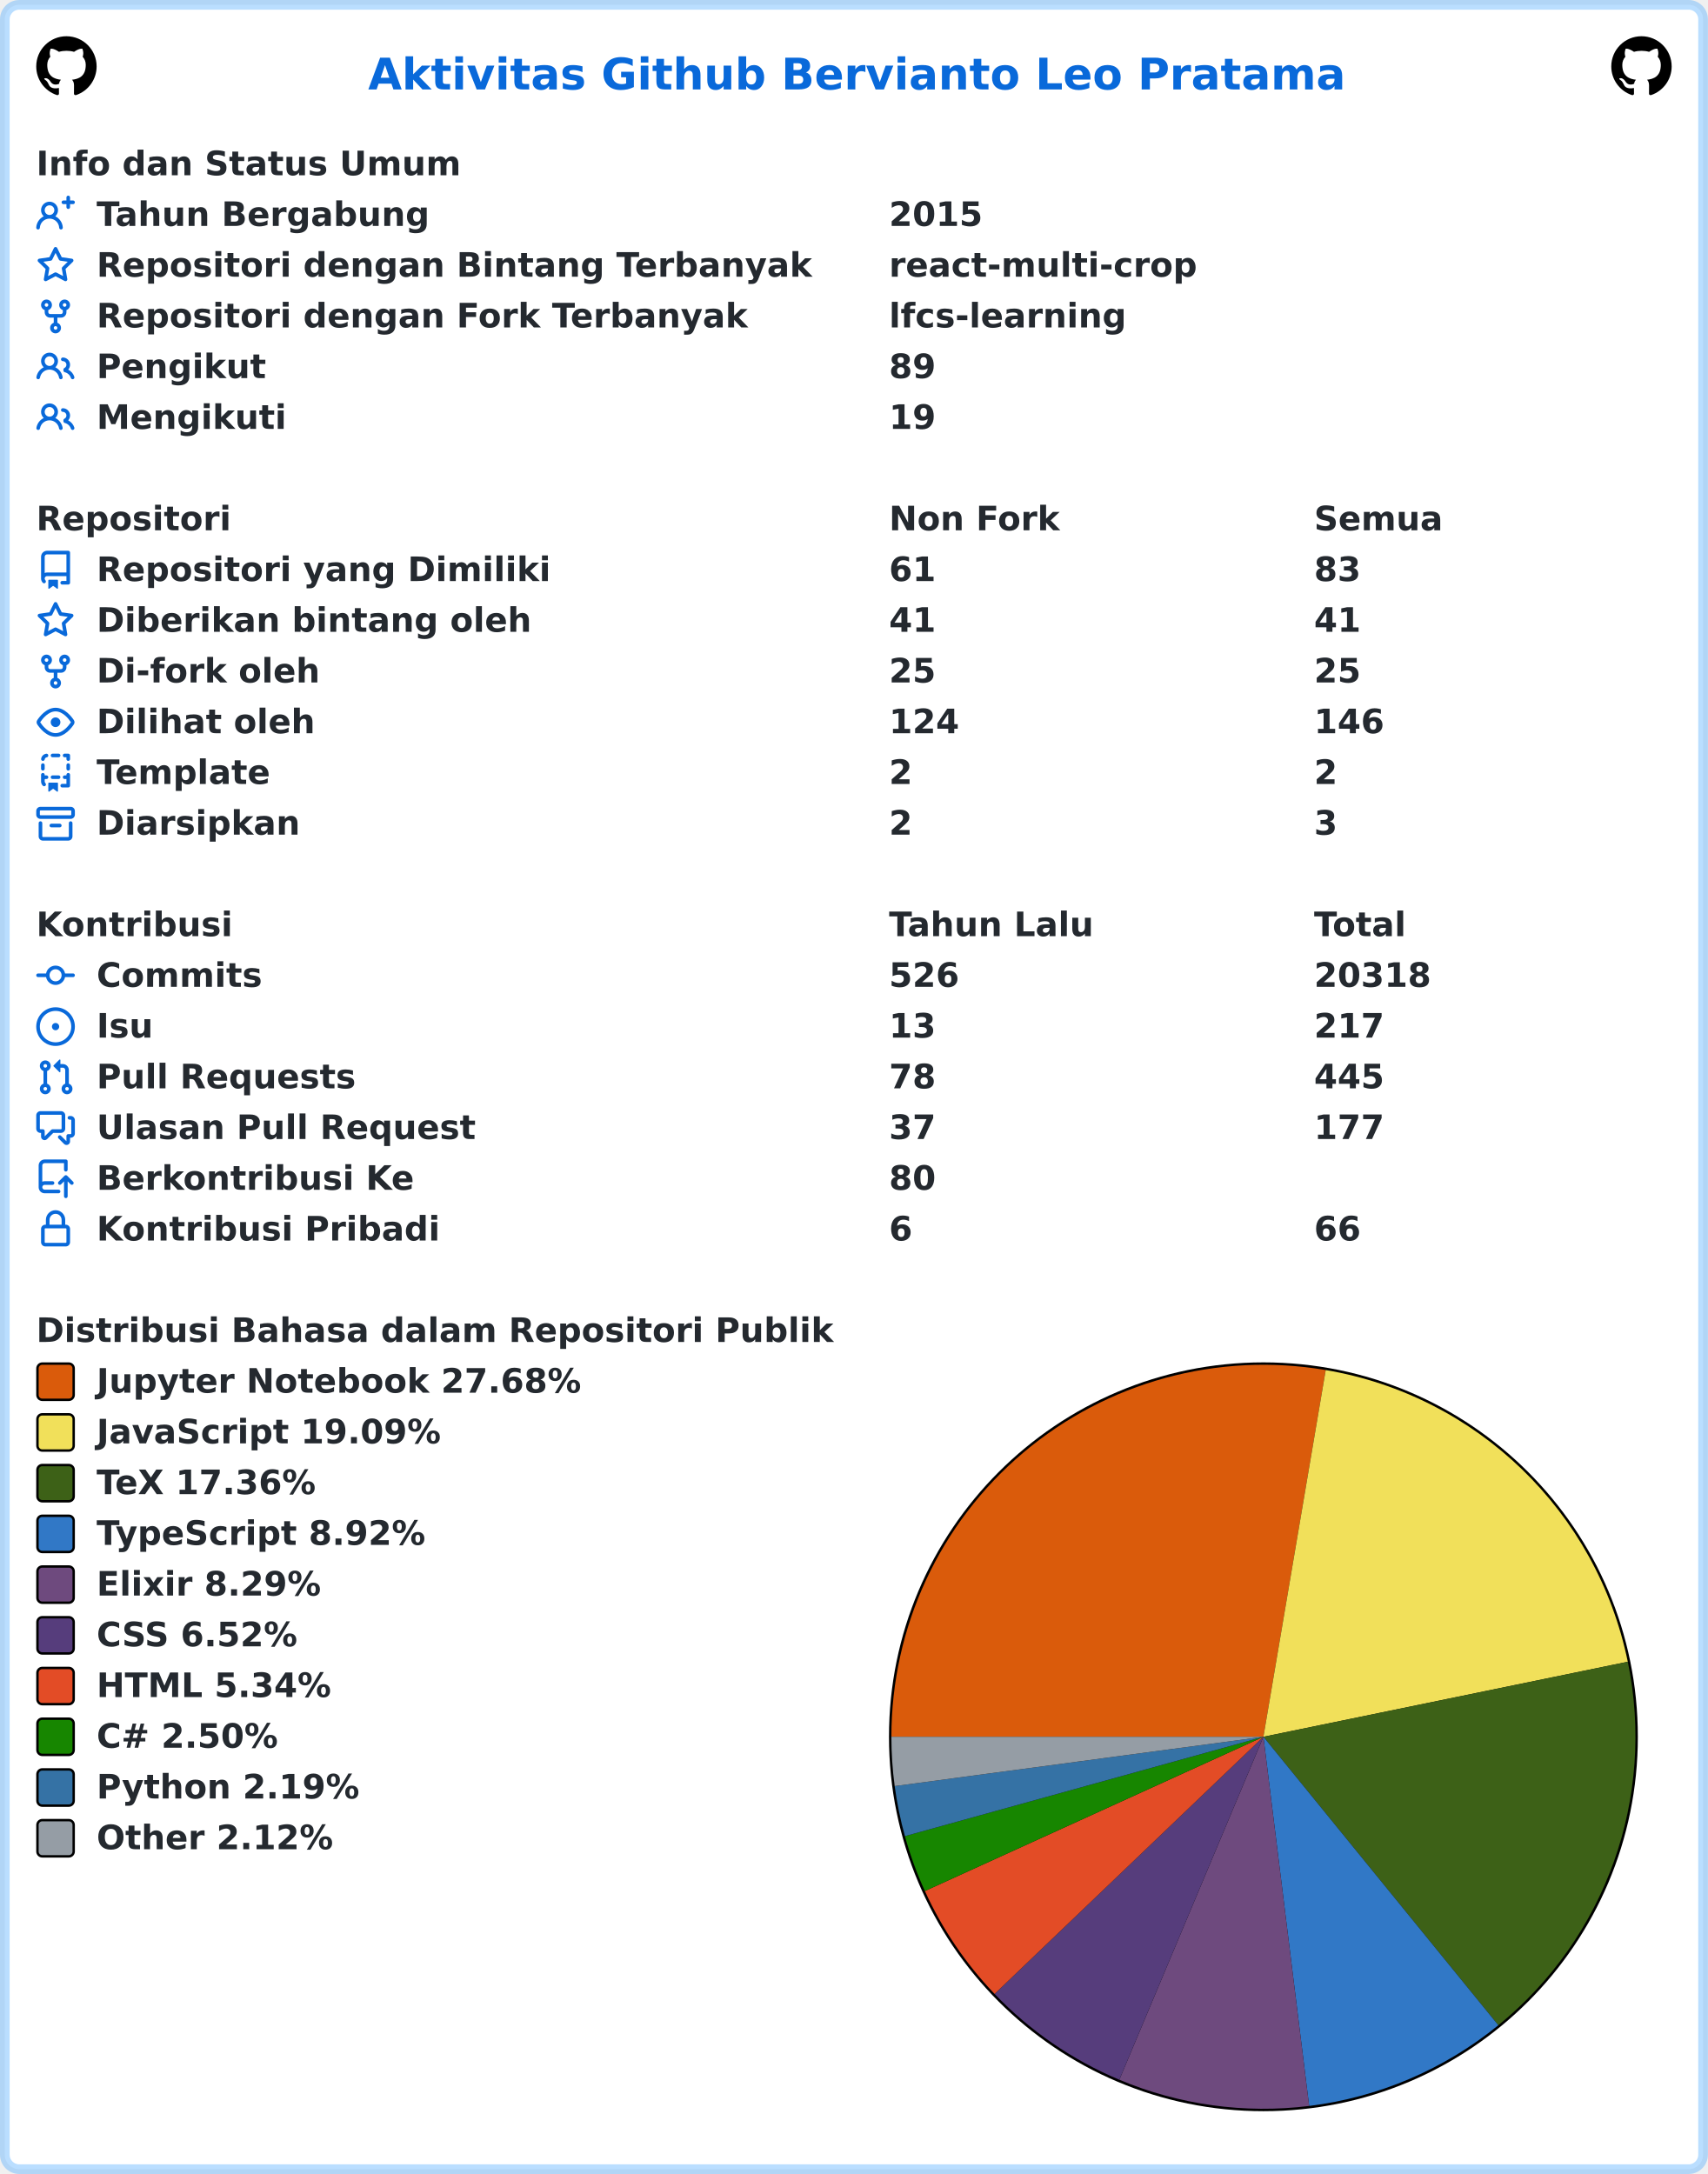
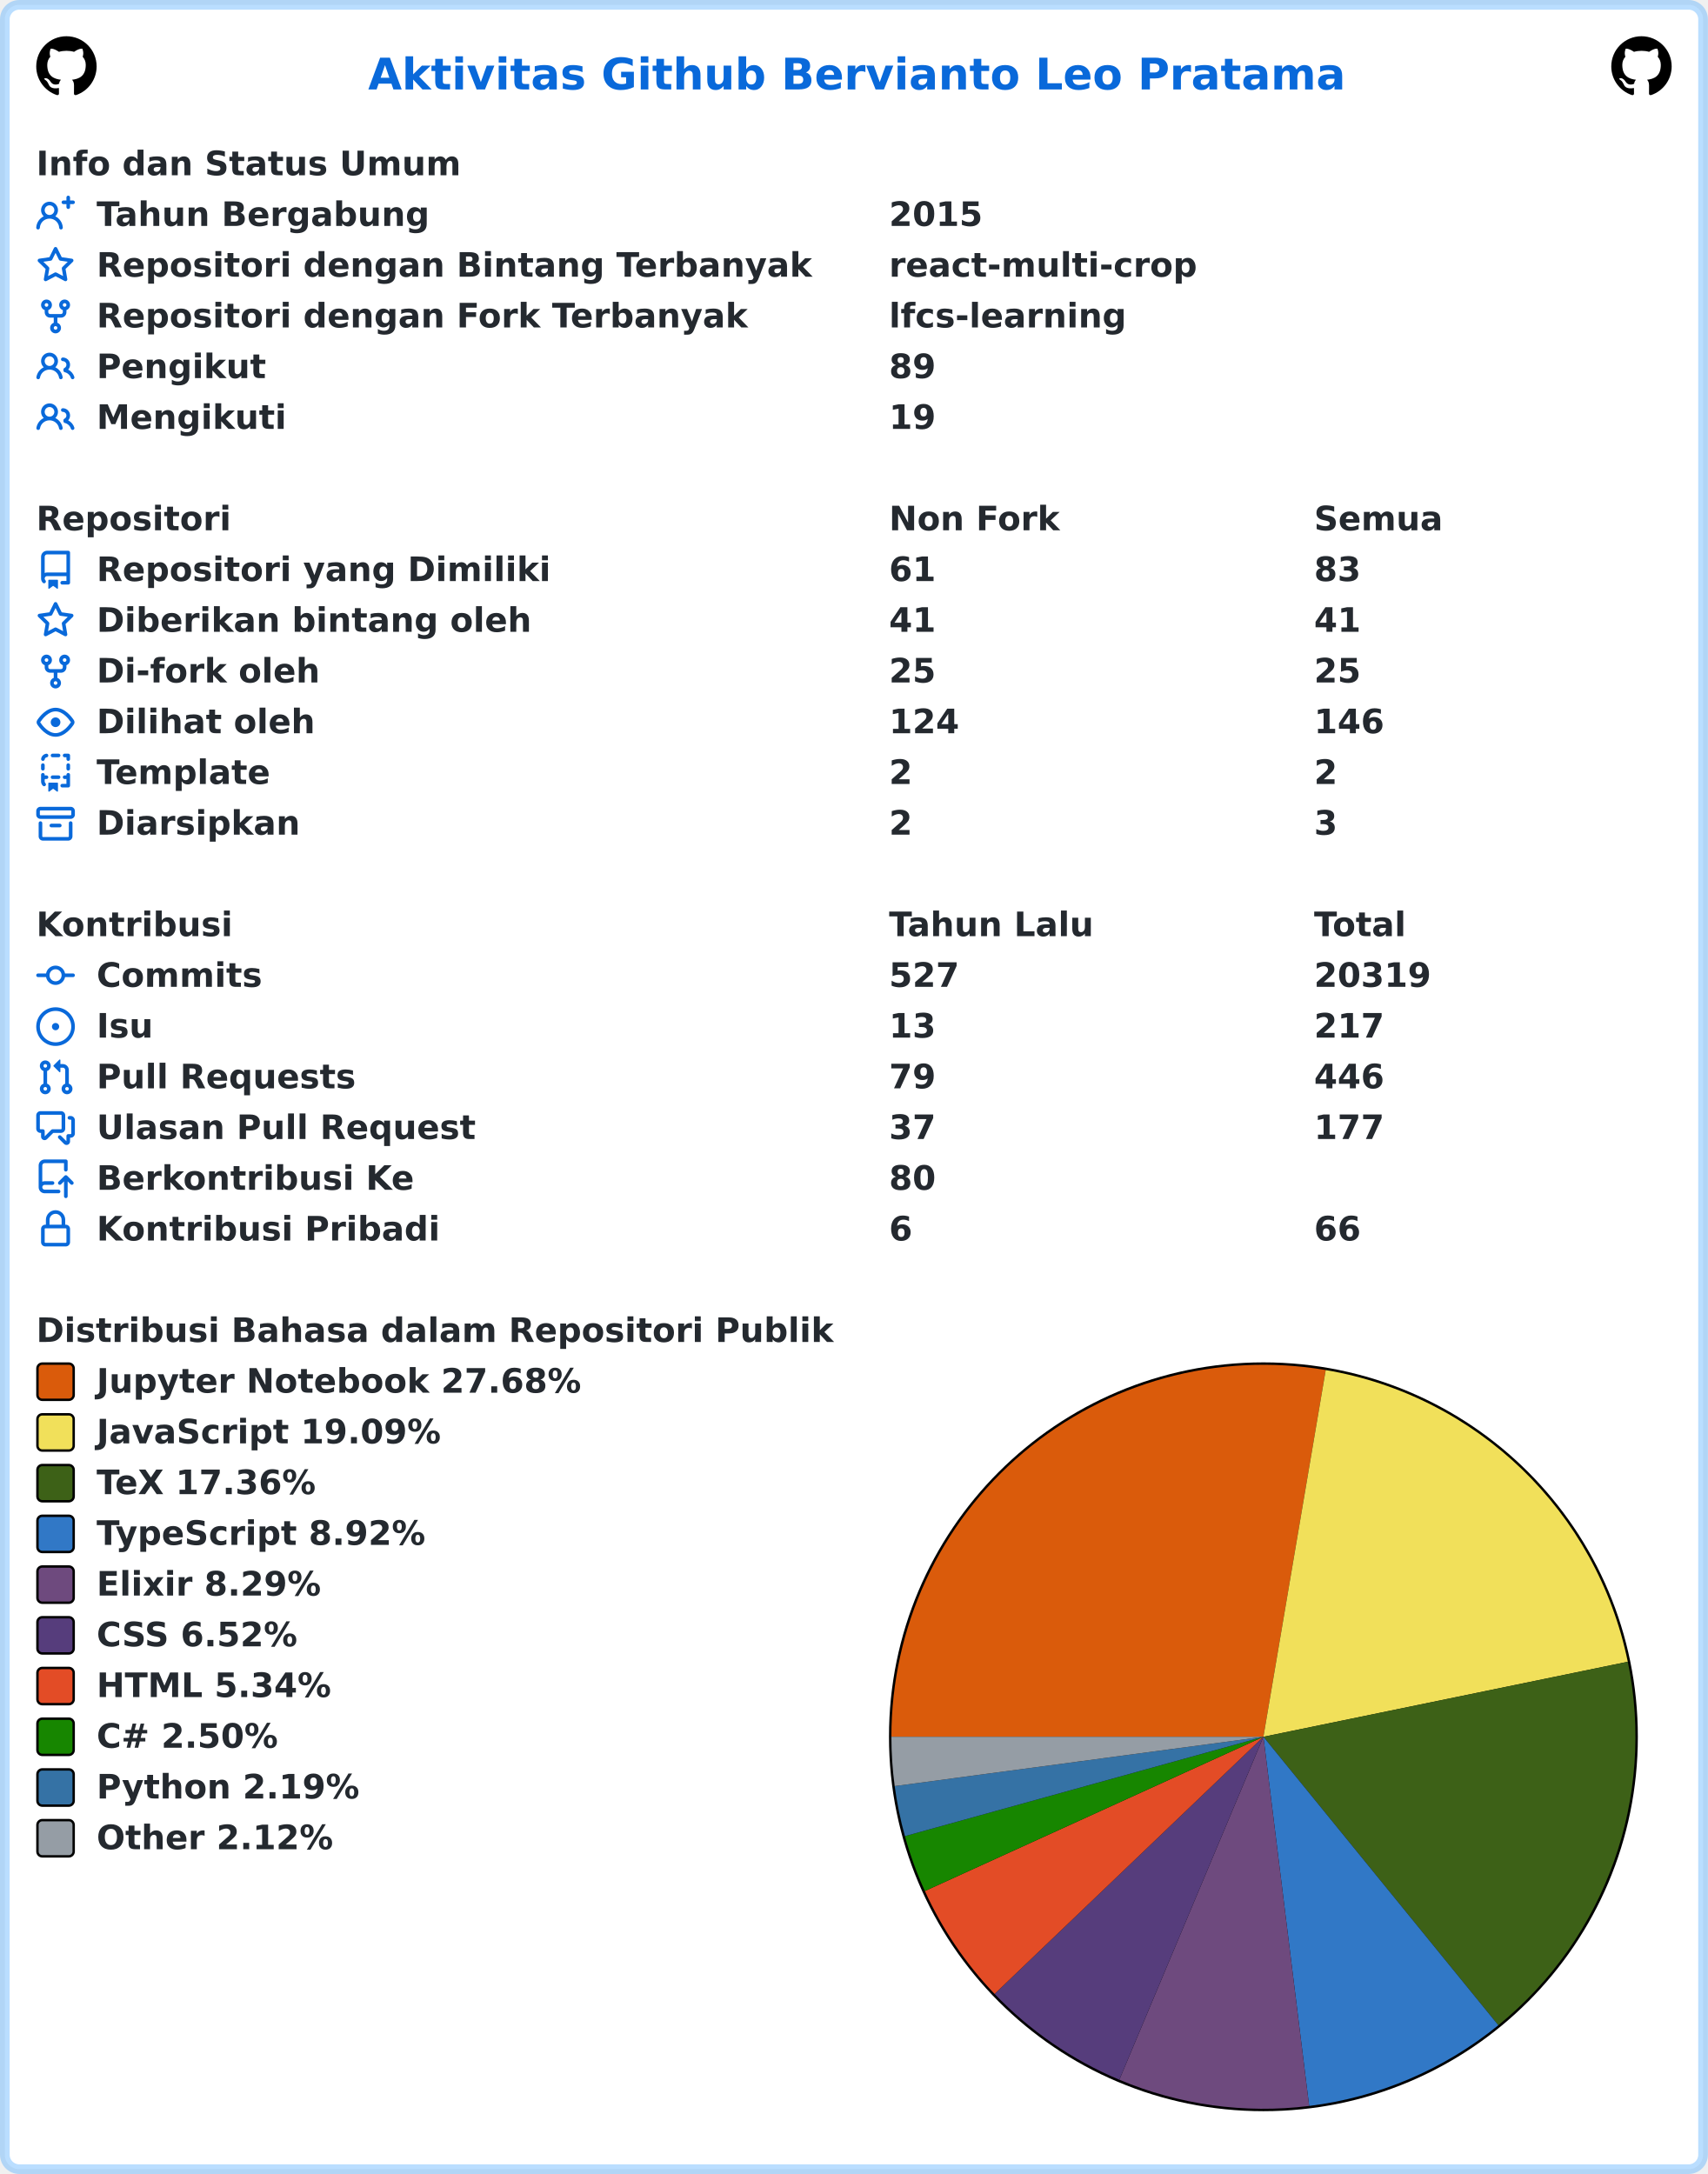
<svg xmlns="http://www.w3.org/2000/svg" width="707" height="900" viewBox="0 0 707 900" lang="id" xml:lang="id">
  <rect x="2" y="2" stroke-width="4" rx="6" width="703" height="896" stroke="rgba(84,174,255,0.4)" fill="#ffffff" />
  <g font-weight="600" font-size="110pt" font-family="Verdana,Geneva,DejaVu Sans,sans-serif" text-rendering="geometricPrecision">
    <text x="1239" y="301" lengthAdjust="spacingAndGlyphs" textLength="3261" transform="scale(0.123)" fill="#0969da">Aktivitas Github Bervianto Leo Pratama</text>
    <svg x="15" y="15" width="25" height="25" viewBox="0 0 16 16">
      <path fill="#000000" fill-rule="evenodd" d="M8 0C3.58 0 0 3.58 0 8c0 3.54 2.29 6.53 5.47 7.59.4.07.55-.17.55-.38 0-.19-.01-.82-.01-1.49-2.01.37-2.53-.49-2.69-.94-.09-.23-.48-.94-.82-1.13-.28-.15-.68-.52-.01-.53.63-.01 1.08.58 1.23.82.72 1.21 1.87.87 2.33.66.07-.52.28-.87.51-1.07-1.78-.2-3.64-.89-3.64-3.95 0-.87.31-1.59.82-2.15-.08-.2-.36-1.02.08-2.12 0 0 .67-.21 2.2.82.64-.18 1.32-.27 2-.27.68 0 1.36.09 2 .27 1.53-1.04 2.2-.82 2.2-.82.44 1.1.16 1.92.08 2.12.51.56.82 1.27.82 2.15 0 3.07-1.87 3.75-3.65 3.95.29.25.54.73.54 1.48 0 1.07-.01 1.93-.01 2.2 0 .21.15.46.55.38A8.013 8.013 0 0016 8c0-4.42-3.58-8-8-8z" />
    </svg>
    <svg x="667" y="15" width="25" height="25" viewBox="0 0 16 16">
      <path fill="#000000" fill-rule="evenodd" d="M8 0C3.58 0 0 3.58 0 8c0 3.54 2.29 6.53 5.47 7.59.4.07.55-.17.55-.38 0-.19-.01-.82-.01-1.49-2.01.37-2.53-.49-2.69-.94-.09-.23-.48-.94-.82-1.13-.28-.15-.68-.52-.01-.53.63-.01 1.08.58 1.23.82.72 1.21 1.87.87 2.33.66.07-.52.28-.87.51-1.07-1.78-.2-3.64-.89-3.64-3.95 0-.87.31-1.59.82-2.15-.08-.2-.36-1.02.08-2.12 0 0 .67-.21 2.2.82.64-.18 1.32-.27 2-.27.68 0 1.36.09 2 .27 1.53-1.04 2.2-.82 2.2-.82.44 1.1.16 1.92.08 2.12.51.56.82 1.27.82 2.15 0 3.07-1.87 3.75-3.65 3.95.29.25.54.73.54 1.48 0 1.07-.01 1.93-.01 2.2 0 .21.15.46.55.38A8.013 8.013 0 0016 8c0-4.42-3.58-8-8-8z" />
    </svg>
    <g transform="translate(0, 60)" fill="#24292f">
      <g transform="translate(15, 0)">
        <g transform="scale(0.095)">
          <text x="0" y="132" textLength="1852" lengthAdjust="spacingAndGlyphs">Info dan Status Umum</text>
        </g>
      </g>
      <g transform="translate(15, 21)">
        <path fill="#0969da" fill-rule="evenodd" d="M13.25 0a.75.75 0 01.75.75V2h1.25a.75.75 0 010 1.5H14v1.25a.75.75 0 01-1.5 0V3.5h-1.25a.75.75 0 010-1.5h1.25V.75a.75.75 0 01.75-.75zM5.5 4a2 2 0 100 4 2 2 0 000-4zm2.4 4.548a3.5 3.5 0 10-4.799 0 5.527 5.527 0 00-3.1 4.66.75.75 0 101.498.085A4.01 4.01 0 015.5 9.5a4.01 4.01 0 014.001 3.793.75.75 0 101.498-.086 5.527 5.527 0 00-3.1-4.659z" />
        <g transform="scale(0.095)">
          <text lengthAdjust="spacingAndGlyphs" textLength="1478" x="263" y="132">Tahun Bergabung</text>
          <text lengthAdjust="spacingAndGlyphs" textLength="420" x="3716" y="132">2015</text>
        </g>
      </g>
      <g transform="translate(15, 42)">
        <path fill="#0969da" fill-rule="evenodd" d="M8 .25a.75.75 0 01.673.418l1.882 3.815 4.21.612a.75.75 0 01.416 1.279l-3.046 2.97.719 4.192a.75.75 0 01-1.088.791L8 12.347l-3.766 1.98a.75.75 0 01-1.088-.79l.72-4.194L.818 6.374a.75.75 0 01.416-1.28l4.21-.611L7.327.668A.75.75 0 018 .25zm0 2.445L6.615 5.5a.75.75 0 01-.564.41l-3.097.45 2.24 2.184a.75.75 0 01.216.664l-.528 3.084 2.769-1.456a.75.75 0 01.698 0l2.77 1.456-.53-3.084a.75.75 0 01.216-.664l2.24-2.183-3.096-.45a.75.75 0 01-.564-.41L8 2.694v.001z" />
        <g transform="scale(0.095)">
          <text lengthAdjust="spacingAndGlyphs" textLength="3126" x="263" y="132">Repositori dengan Bintang Terbanyak</text>
          <text lengthAdjust="spacingAndGlyphs" textLength="1330" x="3716" y="132">react-multi-crop</text>
        </g>
      </g>
      <g transform="translate(15, 63)">
        <path fill="#0969da" fill-rule="evenodd" d="M5 3.25a.75.75 0 11-1.5 0 .75.75 0 011.5 0zm0 2.122a2.25 2.25 0 10-1.5 0v.878A2.25 2.25 0 005.75 8.5h1.5v2.128a2.251 2.251 0 101.5 0V8.5h1.5a2.25 2.25 0 002.25-2.25v-.878a2.25 2.25 0 10-1.5 0v.878a.75.75 0 01-.75.75h-4.5A.75.75 0 015 6.25v-.878zm3.75 7.378a.75.75 0 11-1.5 0 .75.75 0 011.5 0zm3-8.75a.75.75 0 100-1.5.75.75 0 000 1.5z" />
        <g transform="scale(0.095)">
          <text lengthAdjust="spacingAndGlyphs" textLength="2846" x="263" y="132">Repositori dengan Fork Terbanyak</text>
          <text lengthAdjust="spacingAndGlyphs" textLength="1018" x="3716" y="132">lfcs-learning</text>
        </g>
      </g>
      <g transform="translate(15, 84)">
        <path fill="#0969da" fill-rule="evenodd" d="M5.5 3.5a2 2 0 100 4 2 2 0 000-4zM2 5.5a3.5 3.5 0 115.898 2.549 5.507 5.507 0 013.034 4.084.75.75 0 11-1.482.235 4.001 4.001 0 00-7.9 0 .75.75 0 01-1.482-.236A5.507 5.507 0 013.102 8.05 3.49 3.49 0 012 5.5zM11 4a.75.75 0 100 1.5 1.5 1.5 0 01.666 2.844.75.75 0 00-.416.672v.352a.75.75 0 00.574.73c1.2.289 2.162 1.2 2.522 2.372a.75.75 0 101.434-.44 5.01 5.01 0 00-2.56-3.012A3 3 0 0011 4z" />
        <g transform="scale(0.095)">
          <text lengthAdjust="spacingAndGlyphs" textLength="723" x="263" y="132">Pengikut</text>
          <text lengthAdjust="spacingAndGlyphs" textLength="210" x="3716" y="132">89</text>
        </g>
      </g>
      <g transform="translate(15, 105)">
        <path fill="#0969da" fill-rule="evenodd" d="M5.5 3.5a2 2 0 100 4 2 2 0 000-4zM2 5.5a3.5 3.5 0 115.898 2.549 5.507 5.507 0 013.034 4.084.75.75 0 11-1.482.235 4.001 4.001 0 00-7.9 0 .75.75 0 01-1.482-.236A5.507 5.507 0 013.102 8.05 3.49 3.49 0 012 5.5zM11 4a.75.75 0 100 1.5 1.5 1.5 0 01.666 2.844.75.75 0 00-.416.672v.352a.75.75 0 00.574.73c1.2.289 2.162 1.2 2.522 2.372a.75.75 0 101.434-.44 5.01 5.01 0 00-2.56-3.012A3 3 0 0011 4z" />
        <g transform="scale(0.095)">
          <text lengthAdjust="spacingAndGlyphs" textLength="813" x="263" y="132">Mengikuti</text>
          <text lengthAdjust="spacingAndGlyphs" textLength="210" x="3716" y="132">19</text>
        </g>
      </g>
    </g>
    <g transform="translate(0, 207)" fill="#24292f">
      <g transform="translate(15, 0)">
        <g transform="scale(0.095)">
          <text x="0" y="132" textLength="832" lengthAdjust="spacingAndGlyphs">Repositori</text>
          <text x="3716" y="132" textLength="740" lengthAdjust="spacingAndGlyphs">Non Fork</text>
          <text x="5568" y="132" textLength="573" lengthAdjust="spacingAndGlyphs">Semua</text>
        </g>
      </g>
      <g transform="translate(15, 21)">
        <path fill="#0969da" fill-rule="evenodd" d="M2 2.5A2.5 2.5 0 014.5 0h8.75a.75.75 0 01.75.75v12.5a.75.75 0 01-.75.75h-2.5a.75.75 0 110-1.5h1.75v-2h-8a1 1 0 00-.714 1.7.75.75 0 01-1.072 1.05A2.495 2.495 0 012 11.5v-9zm10.5-1V9h-8c-.356 0-.694.074-1 .208V2.5a1 1 0 011-1h8zM5 12.25v3.25a.25.25 0 00.4.2l1.45-1.087a.25.25 0 01.3 0L8.6 15.7a.25.25 0 00.4-.2v-3.25a.25.25 0 00-.25-.25h-3.5a.25.25 0 00-.25.25z" />
        <g transform="scale(0.095)">
          <text lengthAdjust="spacingAndGlyphs" textLength="1962" x="263" y="132">Repositori yang Dimiliki</text>
          <text lengthAdjust="spacingAndGlyphs" textLength="210" x="3716" y="132">61</text>
          <text lengthAdjust="spacingAndGlyphs" textLength="210" x="5568" y="132">83</text>
        </g>
      </g>
      <g transform="translate(15, 42)">
        <path fill="#0969da" fill-rule="evenodd" d="M8 .25a.75.75 0 01.673.418l1.882 3.815 4.21.612a.75.75 0 01.416 1.279l-3.046 2.97.719 4.192a.75.75 0 01-1.088.791L8 12.347l-3.766 1.98a.75.75 0 01-1.088-.79l.72-4.194L.818 6.374a.75.75 0 01.416-1.28l4.21-.611L7.327.668A.75.75 0 018 .25zm0 2.445L6.615 5.5a.75.75 0 01-.564.41l-3.097.45 2.24 2.184a.75.75 0 01.216.664l-.528 3.084 2.769-1.456a.75.75 0 01.698 0l2.77 1.456-.53-3.084a.75.75 0 01.216-.664l2.24-2.183-3.096-.45a.75.75 0 01-.564-.41L8 2.694v.001z" />
        <g transform="scale(0.095)">
          <text lengthAdjust="spacingAndGlyphs" textLength="1887" x="263" y="132">Diberikan bintang oleh</text>
          <text lengthAdjust="spacingAndGlyphs" textLength="210" x="3716" y="132">41</text>
          <text lengthAdjust="spacingAndGlyphs" textLength="210" x="5568" y="132">41</text>
        </g>
      </g>
      <g transform="translate(15, 63)">
        <path fill="#0969da" fill-rule="evenodd" d="M5 3.25a.75.75 0 11-1.5 0 .75.75 0 011.5 0zm0 2.122a2.25 2.25 0 10-1.5 0v.878A2.25 2.25 0 005.75 8.5h1.5v2.128a2.251 2.251 0 101.5 0V8.5h1.5a2.25 2.25 0 002.25-2.25v-.878a2.25 2.25 0 10-1.5 0v.878a.75.75 0 01-.75.75h-4.5A.75.75 0 015 6.25v-.878zm3.75 7.378a.75.75 0 11-1.5 0 .75.75 0 011.5 0zm3-8.75a.75.75 0 100-1.5.75.75 0 000 1.5z" />
        <g transform="scale(0.095)">
          <text lengthAdjust="spacingAndGlyphs" textLength="963" x="263" y="132">Di-fork oleh</text>
          <text lengthAdjust="spacingAndGlyphs" textLength="210" x="3716" y="132">25</text>
          <text lengthAdjust="spacingAndGlyphs" textLength="210" x="5568" y="132">25</text>
        </g>
      </g>
      <g transform="translate(15, 84)">
        <path fill="#0969da" fill-rule="evenodd" d="M1.679 7.932c.412-.621 1.242-1.75 2.366-2.717C5.175 4.242 6.527 3.5 8 3.5c1.473 0 2.824.742 3.955 1.715 1.124.967 1.954 2.096 2.366 2.717a.119.119 0 010 .136c-.412.621-1.242 1.75-2.366 2.717C10.825 11.758 9.473 12.5 8 12.5c-1.473 0-2.824-.742-3.955-1.715C2.92 9.818 2.09 8.69 1.679 8.068a.119.119 0 010-.136zM8 2c-1.981 0-3.67.992-4.933 2.078C1.797 5.169.88 6.423.43 7.1a1.619 1.619 0 000 1.798c.45.678 1.367 1.932 2.637 3.024C4.329 13.008 6.019 14 8 14c1.981 0 3.67-.992 4.933-2.078 1.27-1.091 2.187-2.345 2.637-3.023a1.619 1.619 0 000-1.798c-.45-.678-1.367-1.932-2.637-3.023C11.671 2.992 9.981 2 8 2zm0 8a2 2 0 100-4 2 2 0 000 4z" />
        <g transform="scale(0.095)">
          <text lengthAdjust="spacingAndGlyphs" textLength="944" x="263" y="132">Dilihat oleh</text>
          <text lengthAdjust="spacingAndGlyphs" textLength="315" x="3716" y="132">124</text>
          <text lengthAdjust="spacingAndGlyphs" textLength="315" x="5568" y="132">146</text>
        </g>
      </g>
      <g transform="translate(15, 105)">
        <path fill="#0969da" fill-rule="evenodd" d="M6 .75A.75.75 0 016.75 0h2.5a.75.75 0 010 1.5h-2.5A.75.75 0 016 .75zm5 0a.75.75 0 01.75-.75h1.5a.75.75 0 01.75.75v1.5a.75.75 0 01-1.5 0V1.5h-.75A.75.75 0 0111 .75zM4.992.662a.75.75 0 01-.636.848c-.436.063-.783.41-.846.846a.75.75 0 01-1.485-.212A2.501 2.501 0 014.144.025a.75.75 0 01.848.637zM2.75 4a.75.75 0 01.75.75v1.5a.75.75 0 01-1.5 0v-1.5A.75.75 0 012.75 4zm10.5 0a.75.75 0 01.75.75v1.5a.75.75 0 01-1.5 0v-1.5a.75.75 0 01.75-.75zM2.75 8a.75.75 0 01.75.75v.268A1.72 1.72 0 013.75 9h.5a.75.75 0 010 1.5h-.5a.25.25 0 00-.25.25v.75c0 .28.114.532.3.714a.75.75 0 01-1.05 1.072A2.495 2.495 0 012 11.5V8.75A.75.75 0 012.75 8zm10.5 0a.75.75 0 01.75.75v4.5a.75.75 0 01-.75.75h-2.5a.75.75 0 010-1.5h1.75v-2h-.75a.75.75 0 010-1.5h.75v-.25a.75.75 0 01.75-.75zM6 9.75A.75.75 0 016.75 9h2.5a.75.75 0 010 1.5h-2.5A.75.75 0 016 9.75zm-1 2.5v3.25a.25.25 0 00.4.2l1.45-1.087a.25.25 0 01.3 0L8.6 15.7a.25.25 0 00.4-.2v-3.25a.25.25 0 00-.25-.25h-3.5a.25.25 0 00-.25.25z" />
        <g transform="scale(0.095)">
          <text lengthAdjust="spacingAndGlyphs" textLength="783" x="263" y="132">Template</text>
          <text lengthAdjust="spacingAndGlyphs" textLength="105" x="3716" y="132">2</text>
          <text lengthAdjust="spacingAndGlyphs" textLength="105" x="5568" y="132">2</text>
        </g>
      </g>
      <g transform="translate(15, 126)">
        <path fill="#0969da" fill-rule="evenodd" d="M1.75 2.5a.25.25 0 00-.25.25v1.5c0 .138.112.25.25.25h12.5a.25.25 0 00.25-.25v-1.5a.25.25 0 00-.25-.25H1.75zM0 2.75C0 1.784.784 1 1.75 1h12.5c.966 0 1.75.784 1.75 1.75v1.5A1.75 1.75 0 0114.25 6H1.75A1.75 1.75 0 010 4.25v-1.5zM1.75 7a.75.75 0 01.75.75v5.5c0 .138.112.25.25.25h10.5a.25.25 0 00.25-.25v-5.5a.75.75 0 111.5 0v5.5A1.75 1.75 0 0113.25 15H2.75A1.75 1.75 0 011 13.25v-5.5A.75.75 0 011.75 7zm4.5 1a.75.75 0 000 1.5h3.5a.75.75 0 100-1.5h-3.5z" />
        <g transform="scale(0.095)">
          <text lengthAdjust="spacingAndGlyphs" textLength="880" x="263" y="132">Diarsipkan</text>
          <text lengthAdjust="spacingAndGlyphs" textLength="105" x="3716" y="132">2</text>
          <text lengthAdjust="spacingAndGlyphs" textLength="105" x="5568" y="132">3</text>
        </g>
      </g>
    </g>
    <g transform="translate(0, 375)" fill="#24292f">
      <g transform="translate(15, 0)">
        <g transform="scale(0.095)">
          <text x="0" y="132" textLength="834" lengthAdjust="spacingAndGlyphs">Kontribusi</text>
          <text x="3716" y="132" textLength="914" lengthAdjust="spacingAndGlyphs">Tahun Lalu</text>
          <text x="5568" y="132" textLength="414" lengthAdjust="spacingAndGlyphs">Total</text>
        </g>
      </g>
      <g transform="translate(15, 21)">
        <path fill="#0969da" fill-rule="evenodd" d="M10.5 7.75a2.5 2.5 0 11-5 0 2.5 2.5 0 015 0zm1.43.75a4.002 4.002 0 01-7.86 0H.75a.75.75 0 110-1.5h3.32a4.001 4.001 0 017.86 0h3.32a.75.75 0 110 1.5h-3.32z" />
        <g transform="scale(0.095)">
          <text lengthAdjust="spacingAndGlyphs" textLength="734" x="263" y="132">Commits</text>
-           <text lengthAdjust="spacingAndGlyphs" textLength="315" x="3716" y="132">526</text>
-           <text lengthAdjust="spacingAndGlyphs" textLength="525" x="5568" y="132">20318</text>
+           <text lengthAdjust="spacingAndGlyphs" textLength="315" x="3716" y="132">527</text>
+           <text lengthAdjust="spacingAndGlyphs" textLength="525" x="5568" y="132">20319</text>
        </g>
      </g>
      <g transform="translate(15, 42)">
        <path fill="#0969da" d="M8 9.5a1.5 1.5 0 100-3 1.5 1.5 0 000 3z" />
        <path fill="#0969da" fill-rule="evenodd" d="M8 0a8 8 0 100 16A8 8 0 008 0zM1.5 8a6.5 6.5 0 1113 0 6.5 6.5 0 01-13 0z" />
        <g transform="scale(0.095)">
          <text lengthAdjust="spacingAndGlyphs" textLength="238" x="263" y="132">Isu</text>
          <text lengthAdjust="spacingAndGlyphs" textLength="210" x="3716" y="132">13</text>
          <text lengthAdjust="spacingAndGlyphs" textLength="315" x="5568" y="132">217</text>
        </g>
      </g>
      <g transform="translate(15, 63)">
        <path fill="#0969da" fill-rule="evenodd" d="M7.177 3.073L9.573.677A.25.25 0 0110 .854v4.792a.25.25 0 01-.427.177L7.177 3.427a.25.25 0 010-.354zM3.75 2.5a.75.75 0 100 1.5.75.75 0 000-1.5zm-2.25.75a2.25 2.25 0 113 2.122v5.256a2.251 2.251 0 11-1.5 0V5.372A2.25 2.25 0 011.5 3.25zM11 2.5h-1V4h1a1 1 0 011 1v5.628a2.251 2.251 0 101.5 0V5A2.5 2.5 0 0011 2.5zm1 10.25a.75.75 0 111.5 0 .75.75 0 01-1.5 0zM3.75 12a.75.75 0 100 1.5.75.75 0 000-1.5z" />
        <g transform="scale(0.095)">
          <text lengthAdjust="spacingAndGlyphs" textLength="1113" x="263" y="132">Pull Requests</text>
-           <text lengthAdjust="spacingAndGlyphs" textLength="210" x="3716" y="132">78</text>
-           <text lengthAdjust="spacingAndGlyphs" textLength="315" x="5568" y="132">445</text>
+           <text lengthAdjust="spacingAndGlyphs" textLength="210" x="3716" y="132">79</text>
+           <text lengthAdjust="spacingAndGlyphs" textLength="315" x="5568" y="132">446</text>
        </g>
      </g>
      <g transform="translate(15, 84)">
        <path fill="#0969da" fill-rule="evenodd" d="M1.5 2.75a.25.25 0 01.25-.25h8.5a.25.25 0 01.25.25v5.5a.25.25 0 01-.25.25h-3.5a.75.75 0 00-.53.22L3.5 11.44V9.25a.75.75 0 00-.75-.75h-1a.25.25 0 01-.25-.25v-5.5zM1.75 1A1.75 1.75 0 000 2.75v5.5C0 9.216.784 10 1.75 10H2v1.543a1.457 1.457 0 002.487 1.03L7.061 10h3.189A1.75 1.75 0 0012 8.25v-5.5A1.75 1.75 0 0010.25 1h-8.5zM14.5 4.75a.25.25 0 00-.25-.25h-.5a.75.75 0 110-1.5h.5c.966 0 1.75.784 1.75 1.75v5.5A1.75 1.75 0 0114.25 12H14v1.543a1.457 1.457 0 01-2.487 1.03L9.22 12.28a.75.75 0 111.06-1.06l2.22 2.22v-2.19a.75.75 0 01.75-.75h1a.25.25 0 00.25-.25v-5.5z" />
        <g transform="scale(0.095)">
          <text lengthAdjust="spacingAndGlyphs" textLength="1640" x="263" y="132">Ulasan Pull Request</text>
          <text lengthAdjust="spacingAndGlyphs" textLength="210" x="3716" y="132">37</text>
          <text lengthAdjust="spacingAndGlyphs" textLength="315" x="5568" y="132">177</text>
        </g>
      </g>
      <g transform="translate(15, 105)">
        <path fill="#0969da" fill-rule="evenodd" d="M1 2.5A2.5 2.5 0 013.5 0h8.75a.75.75 0 01.75.75v3.5a.75.75 0 01-1.5 0V1.5h-8a1 1 0 00-1 1v6.708A2.492 2.492 0 013.5 9h3.25a.75.75 0 010 1.5H3.5a1 1 0 100 2h5.75a.75.75 0 010 1.5H3.5A2.5 2.5 0 011 11.5v-9zm13.23 7.79a.75.75 0 001.06-1.06l-2.505-2.505a.75.75 0 00-1.06 0L9.22 9.229a.75.75 0 001.06 1.061l1.225-1.224v6.184a.75.75 0 001.5 0V9.066l1.224 1.224z" />
        <g transform="scale(0.095)">
          <text lengthAdjust="spacingAndGlyphs" textLength="1366" x="263" y="132">Berkontribusi Ke</text>
          <text lengthAdjust="spacingAndGlyphs" textLength="210" x="3716" y="132">80</text>
        </g>
      </g>
      <g transform="translate(15, 126)">
        <path fill="#0969da" fill-rule="evenodd" d="M4 4v2h-.25A1.75 1.75 0 002 7.75v5.5c0 .966.784 1.75 1.75 1.75h8.5A1.75 1.75 0 0014 13.25v-5.5A1.75 1.75 0 0012.25 6H12V4a4 4 0 10-8 0zm6.5 2V4a2.5 2.5 0 00-5 0v2h5zM12 7.5h.25a.25.25 0 01.25.25v5.5a.25.25 0 01-.25.25h-8.5a.25.25 0 01-.25-.25v-5.5a.25.25 0 01.25-.25H12z" />
        <g transform="scale(0.095)">
          <text lengthAdjust="spacingAndGlyphs" textLength="1456" x="263" y="132">Kontribusi Pribadi</text>
          <text lengthAdjust="spacingAndGlyphs" textLength="105" x="3716" y="132">6</text>
          <text lengthAdjust="spacingAndGlyphs" textLength="210" x="5568" y="132">66</text>
        </g>
      </g>
    </g>
    <g transform="translate(0, 543)" fill="#24292f">
      <g transform="translate(15, 0)">
        <g transform="scale(0.095)">
          <text x="0" y="132" textLength="3438" lengthAdjust="spacingAndGlyphs">Distribusi Bahasa dalam Repositori Publik</text>
        </g>
      </g>
      <g transform="translate(368, 21)">
        <circle cx="155" cy="155" r="155" fill="#000000" />
      </g>
      <g transform="translate(369, 22)">
        <path fill-rule="evenodd" fill="#DA5B0B" d="M 0.0,154 A 154 154 0 0 1 179.789 2.175 L 154,154 Z" />
        <path fill-rule="evenodd" fill="#f1e05a" d="M 179.789,2.175 A 154 154 0 0 1 304.834 122.934 L 154,154 Z" />
        <path fill-rule="evenodd" fill="#3D6117" d="M 304.834,122.934 A 154 154 0 0 1 251.246 273.412 L 154,154 Z" />
        <path fill-rule="evenodd" fill="#3178c6" d="M 251.246,273.412 A 154 154 0 0 1 172.937 306.831 L 154,154 Z" />
        <path fill-rule="evenodd" fill="#6e4a7e" d="M 172.937,306.831 A 154 154 0 0 1 94.354 295.98 L 154,154 Z" />
        <path fill-rule="evenodd" fill="#563d7c" d="M 94.354,295.98 A 154 154 0 0 1 42.71 260.445 L 154,154 Z" />
        <path fill-rule="evenodd" fill="#e34c26" d="M 42.71,260.445 A 154 154 0 0 1 13.861 217.851 L 154,154 Z" />
        <path fill-rule="evenodd" fill="#178600" d="M 13.861,217.851 A 154 154 0 0 1 5.595 195.134 L 154,154 Z" />
        <path fill-rule="evenodd" fill="#3572A5" d="M 5.595,195.134 A 154 154 0 0 1 1.359 174.412 L 154,154 Z" />
        <path fill-rule="evenodd" fill="#959da5" d="M 1.359,174.412 A 154 154 0 0 1 0.0 154 L 154,154 Z" />
      </g>
      <g transform="translate(15, 21)">
        <rect x="0.5" y="0.5" rx="2" width="15" height="15" fill="#DA5B0B" stroke-width="1" stroke="#000000" />
        <text transform="scale(0.095)" x="263" y="132" textLength="2126" lengthAdjust="spacingAndGlyphs">Jupyter Notebook 27.68%</text>
      </g>
      <g transform="translate(15, 42)">
        <rect x="0.5" y="0.5" rx="2" width="15" height="15" fill="#f1e05a" stroke-width="1" stroke="#000000" />
        <text transform="scale(0.095)" x="263" y="132" textLength="1516" lengthAdjust="spacingAndGlyphs">JavaScript 19.09%</text>
      </g>
      <g transform="translate(15, 63)">
        <rect x="0.5" y="0.5" rx="2" width="15" height="15" fill="#3D6117" stroke-width="1" stroke="#000000" />
        <text transform="scale(0.095)" x="263" y="132" textLength="999" lengthAdjust="spacingAndGlyphs">TeX 17.36%</text>
      </g>
      <g transform="translate(15, 84)">
        <rect x="0.5" y="0.5" rx="2" width="15" height="15" fill="#3178c6" stroke-width="1" stroke="#000000" />
        <text transform="scale(0.095)" x="263" y="132" textLength="1462" lengthAdjust="spacingAndGlyphs">TypeScript 8.92%</text>
      </g>
      <g transform="translate(15, 105)">
        <rect x="0.5" y="0.5" rx="2" width="15" height="15" fill="#6e4a7e" stroke-width="1" stroke="#000000" />
        <text transform="scale(0.095)" x="263" y="132" textLength="987" lengthAdjust="spacingAndGlyphs">Elixir 8.29%</text>
      </g>
      <g transform="translate(15, 126)">
        <rect x="0.5" y="0.5" rx="2" width="15" height="15" fill="#563d7c" stroke-width="1" stroke="#000000" />
        <text transform="scale(0.095)" x="263" y="132" textLength="903" lengthAdjust="spacingAndGlyphs">CSS 6.52%</text>
      </g>
      <g transform="translate(15, 147)">
        <rect x="0.5" y="0.5" rx="2" width="15" height="15" fill="#e34c26" stroke-width="1" stroke="#000000" />
        <text transform="scale(0.095)" x="263" y="132" textLength="1036" lengthAdjust="spacingAndGlyphs">HTML 5.34%</text>
      </g>
      <g transform="translate(15, 168)">
        <rect x="0.5" y="0.5" rx="2" width="15" height="15" fill="#178600" stroke-width="1" stroke="#000000" />
        <text transform="scale(0.095)" x="263" y="132" textLength="831" lengthAdjust="spacingAndGlyphs">C# 2.50%</text>
      </g>
      <g transform="translate(15, 189)">
        <rect x="0.5" y="0.5" rx="2" width="15" height="15" fill="#3572A5" stroke-width="1" stroke="#000000" />
        <text transform="scale(0.095)" x="263" y="132" textLength="1149" lengthAdjust="spacingAndGlyphs">Python 2.19%</text>
      </g>
      <g transform="translate(15, 210)">
        <rect x="0.5" y="0.5" rx="2" width="15" height="15" fill="#959da5" stroke-width="1" stroke="#000000" />
        <text transform="scale(0.095)" x="263" y="132" textLength="1047" lengthAdjust="spacingAndGlyphs">Other 2.12%</text>
      </g>
    </g>
  </g>
</svg>
